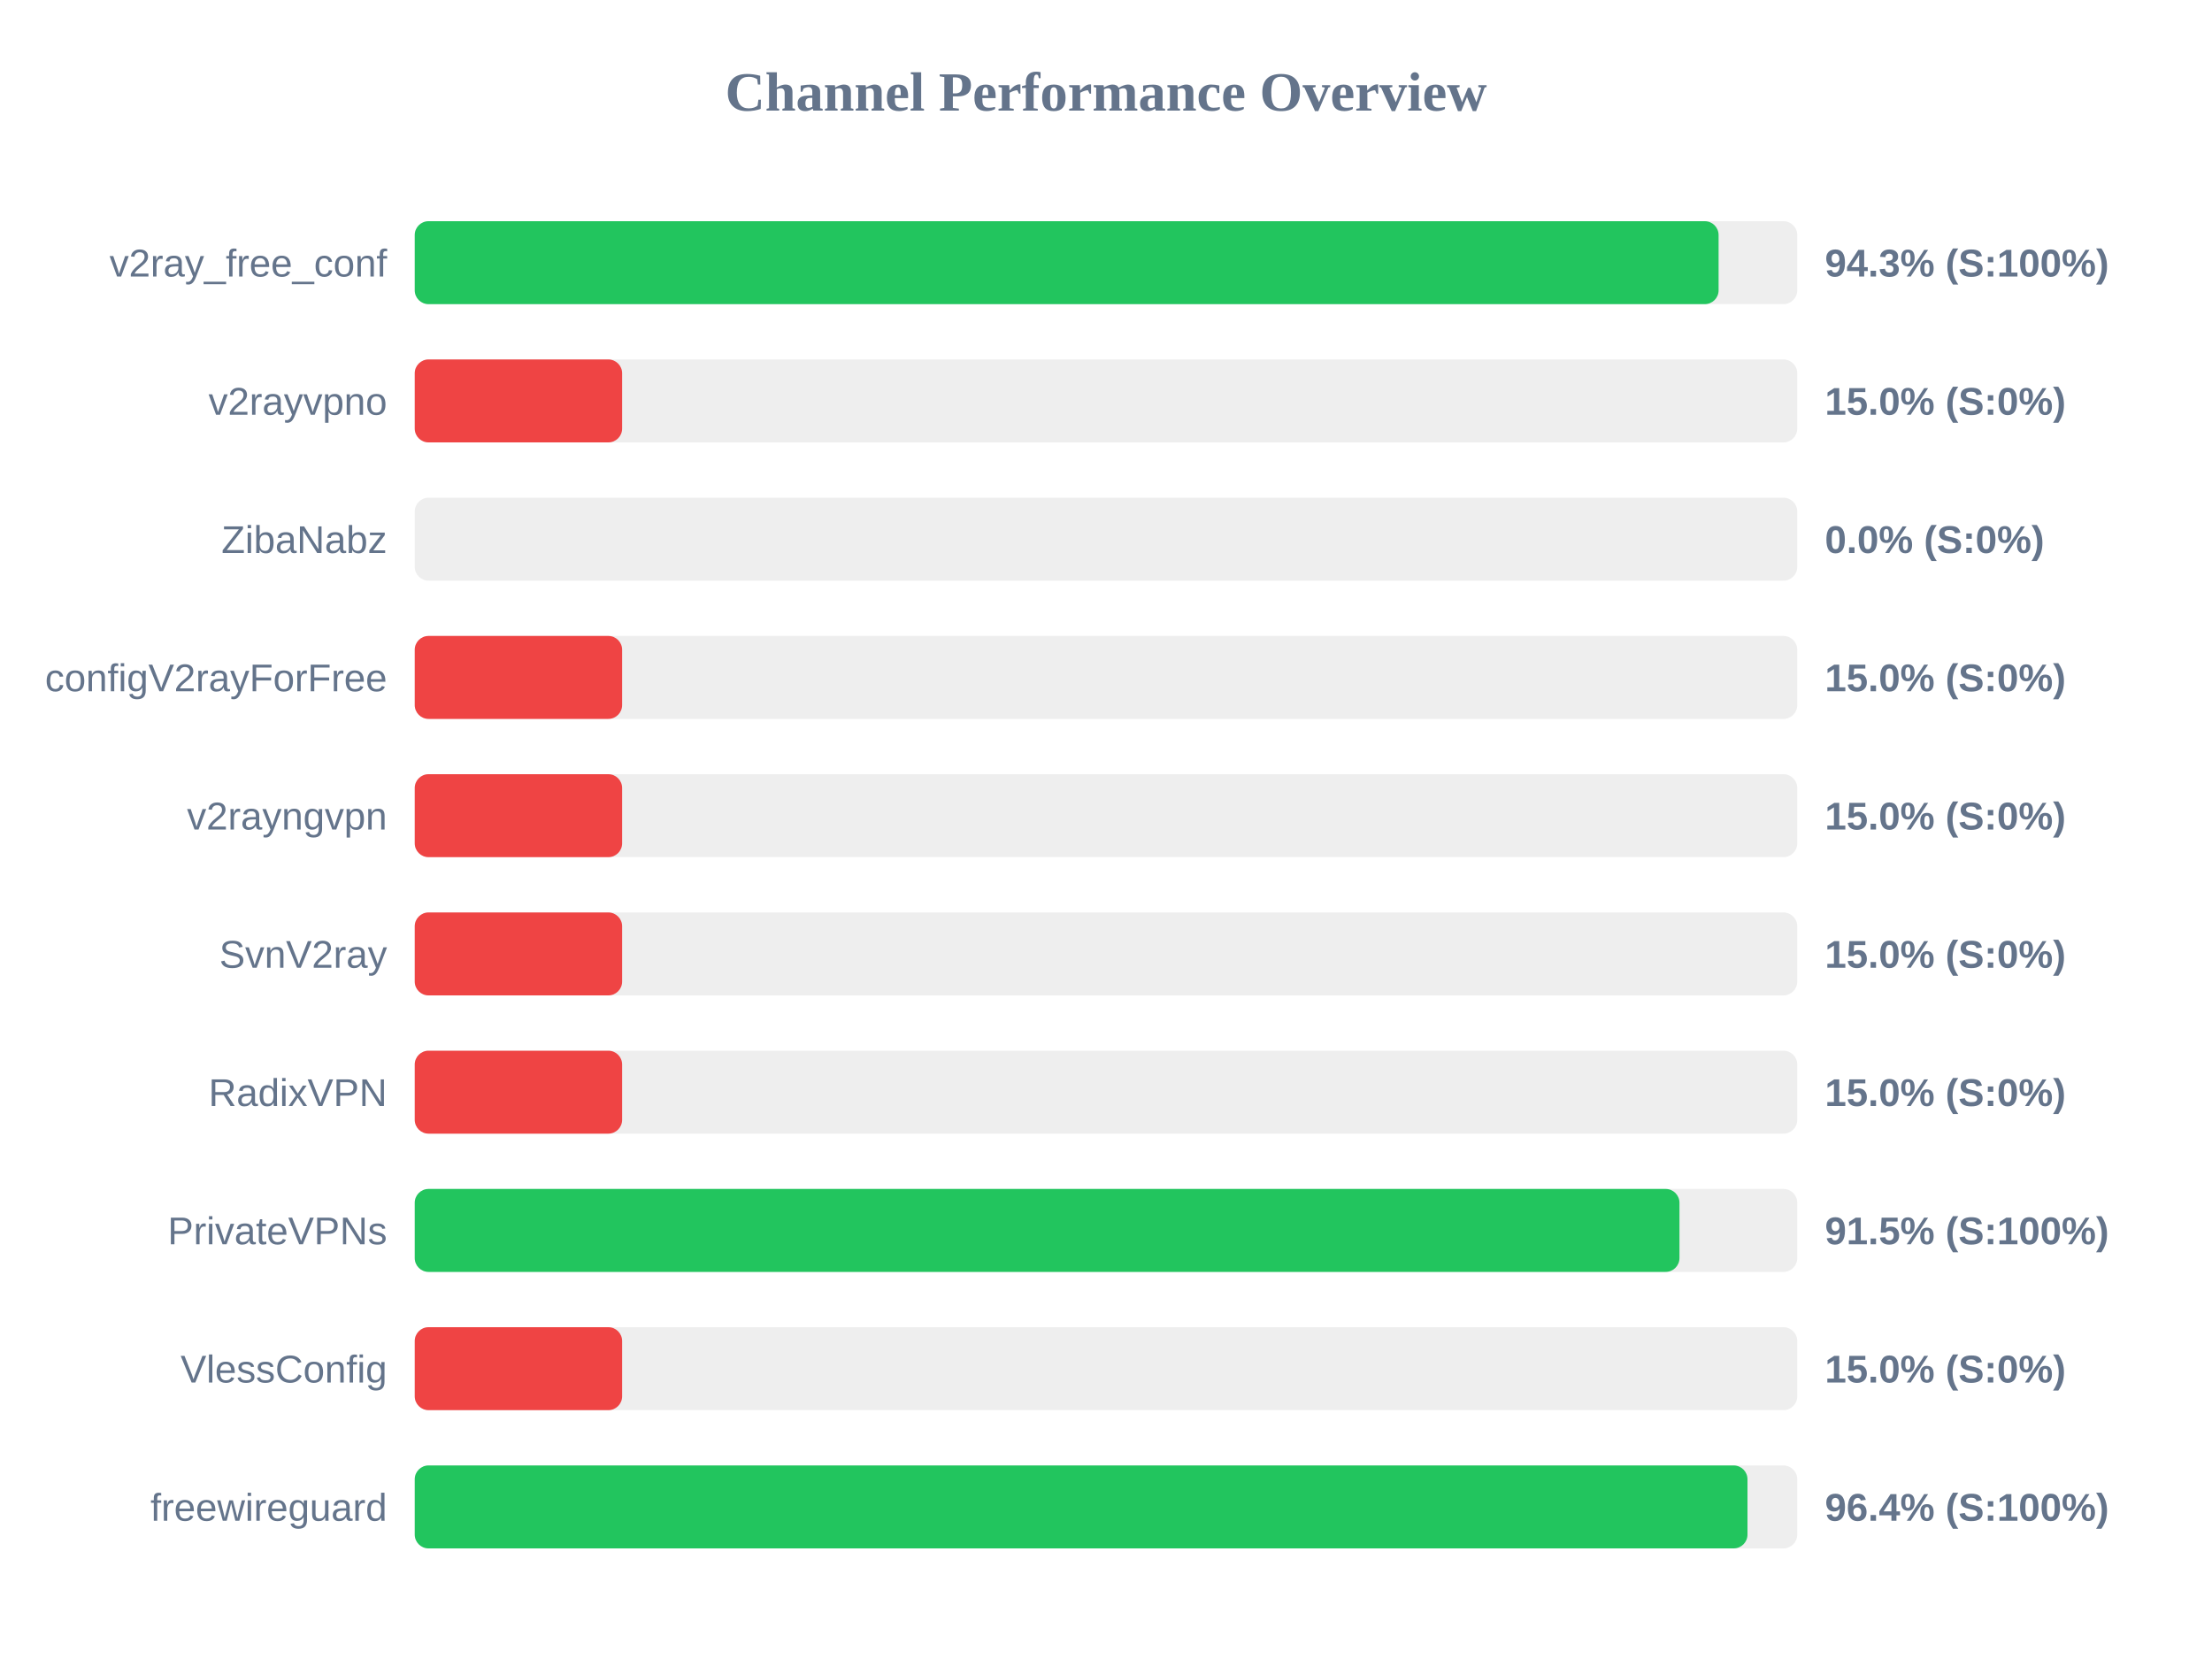
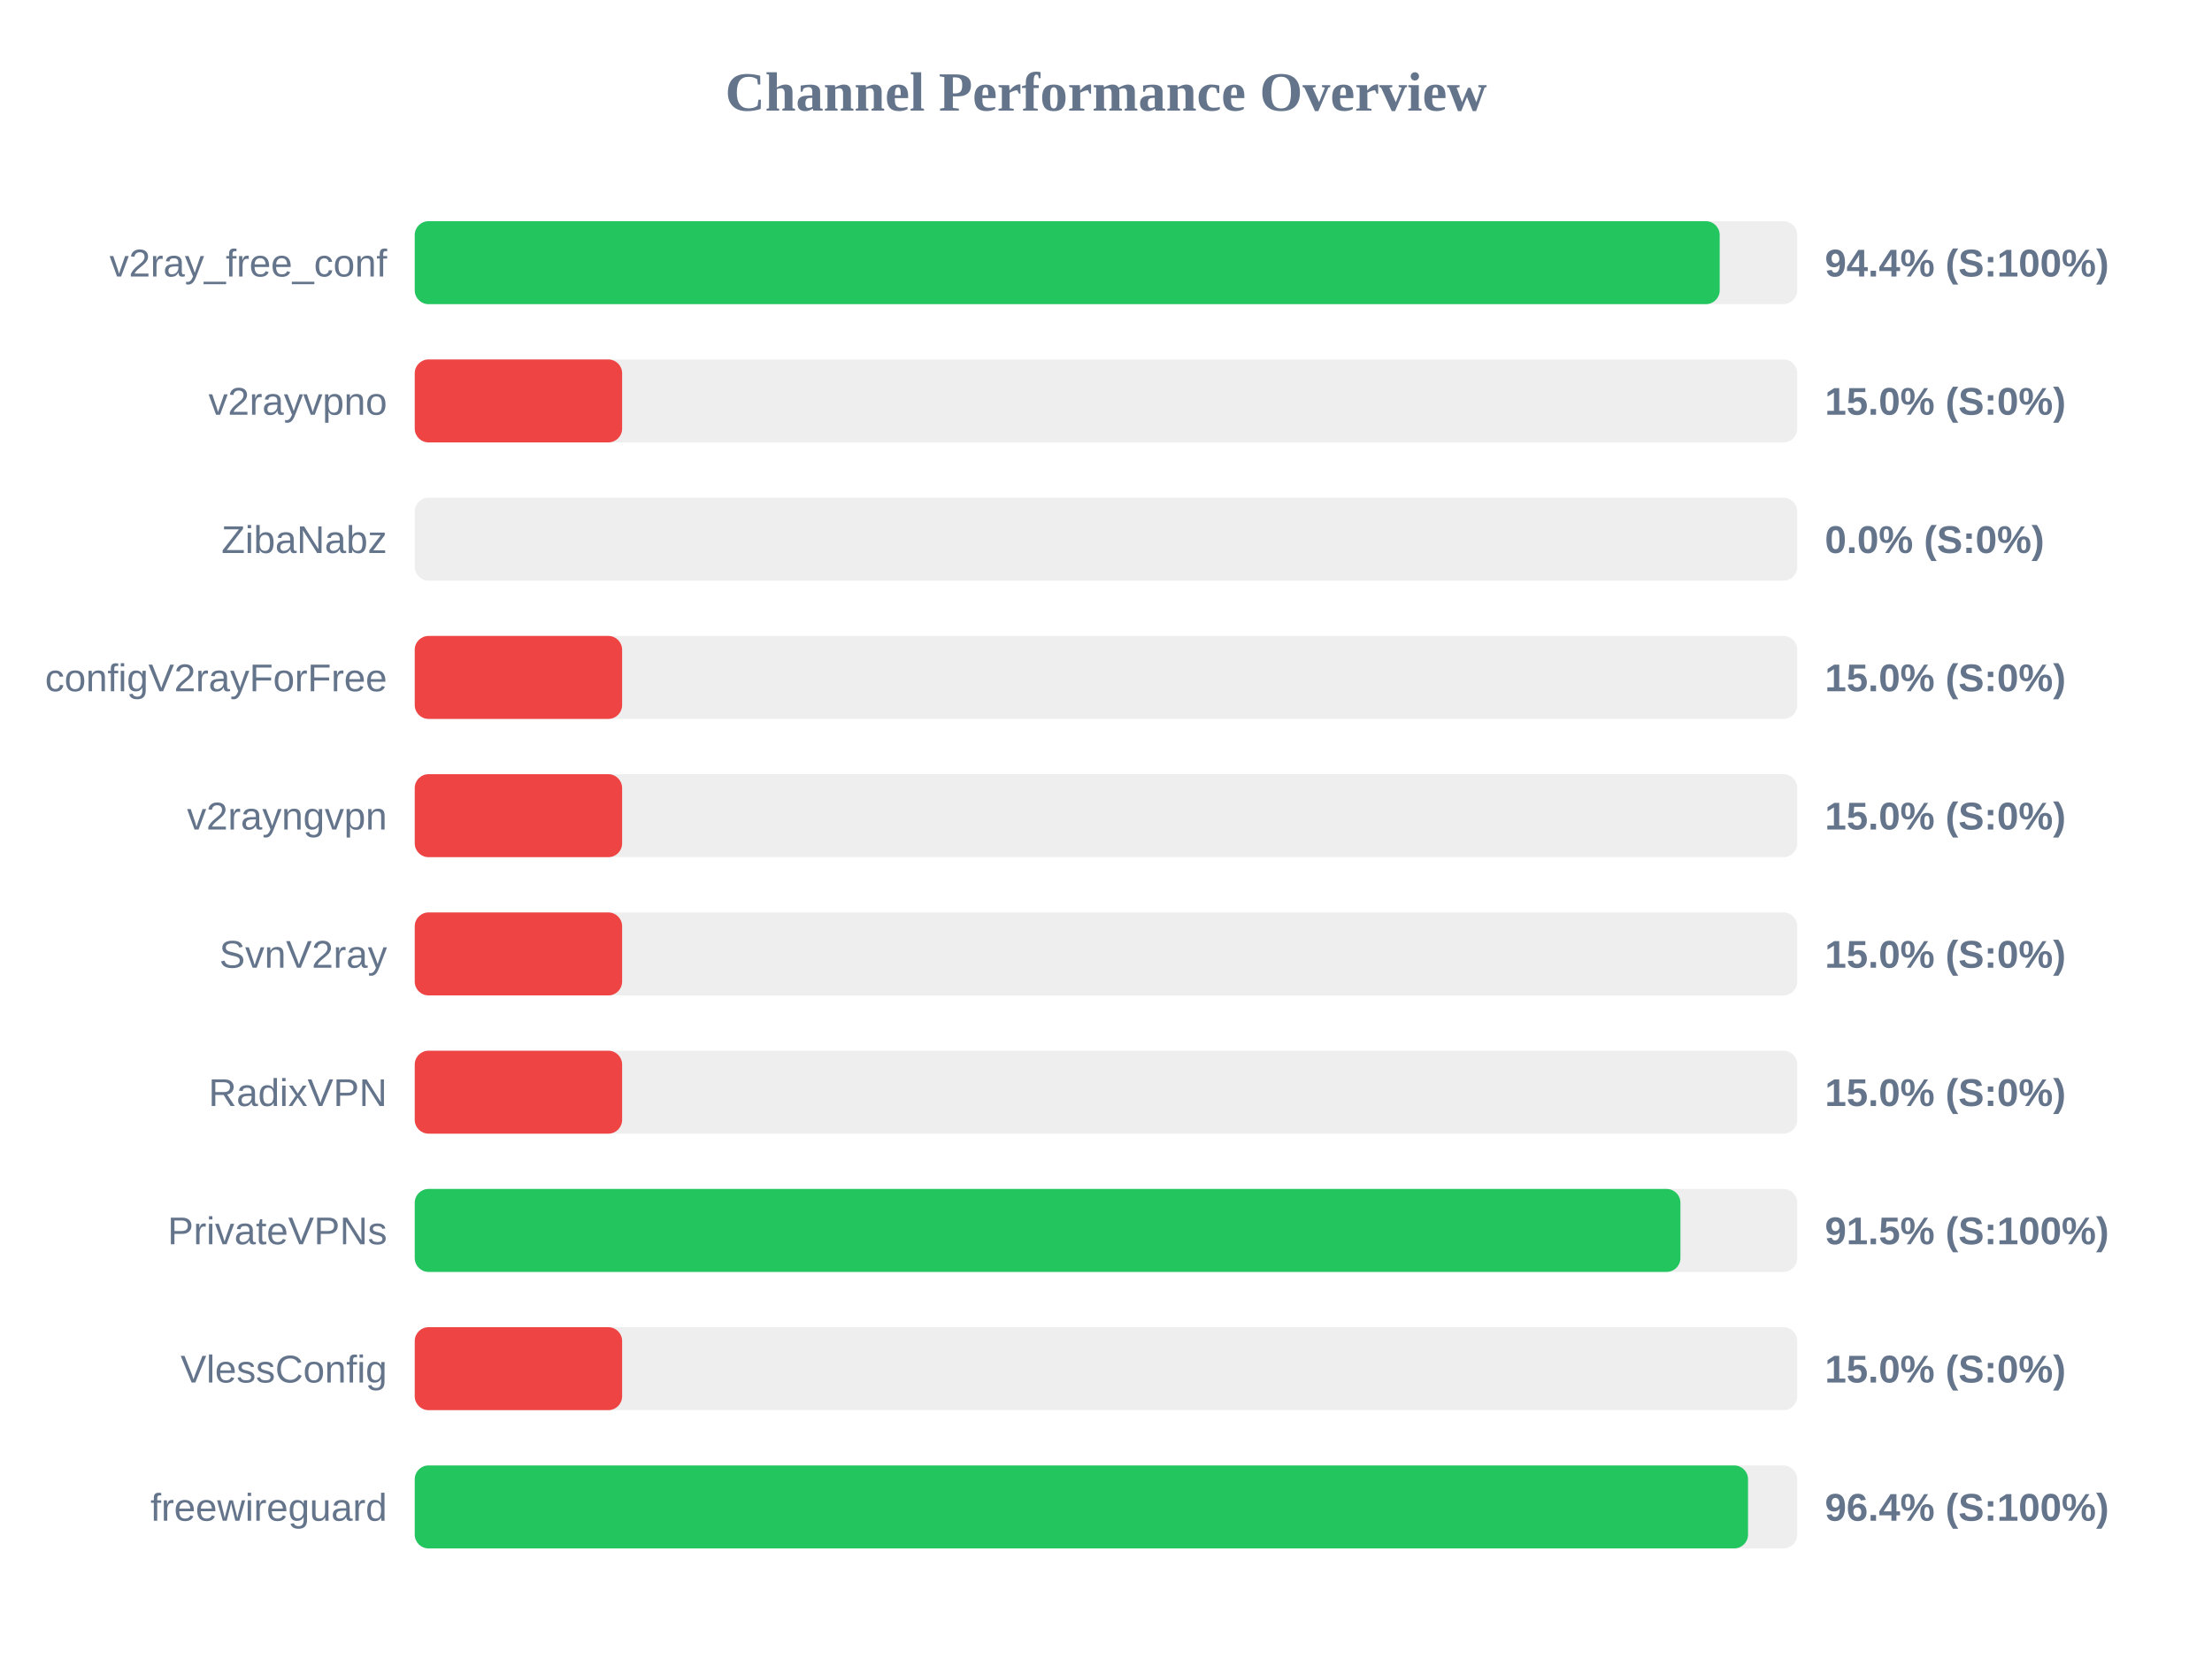
<svg xmlns="http://www.w3.org/2000/svg" width="800" height="600" version="1.1">
  <style>
        .row { font: 14px Arial; fill: #64748b; }
        .score { font: bold 14px Arial; fill: #64748b; }
    </style>
  <text x="400" y="40" text-anchor="middle" font-size="20px" font-weight="bold" fill="#64748b">Channel Performance Overview</text>
  <rect x="150" y="80" width="500" height="30" fill="#eee" rx="5" />
-   <rect x="150" y="80" width="471.55" height="30" fill="#22c55e" rx="5" />
+   <rect x="150" y="80" width="471.95" height="30" fill="#22c55e" rx="5" />
  <text x="140" y="100" text-anchor="end" class="row">v2ray_free_conf</text>
-   <text x="660" y="100" text-anchor="start" class="score">94.3% (S:100%)</text>
+   <text x="660" y="100" text-anchor="start" class="score">94.4% (S:100%)</text>
  <rect x="150" y="130" width="500" height="30" fill="#eee" rx="5" />
  <rect x="150" y="130" width="75.0" height="30" fill="#ef4444" rx="5" />
  <text x="140" y="150" text-anchor="end" class="row">v2rayvpno</text>
  <text x="660" y="150" text-anchor="start" class="score">15.0% (S:0%)</text>
  <rect x="150" y="180" width="500" height="30" fill="#eee" rx="5" />
  <rect x="150" y="180" width="0.0" height="30" fill="#ef4444" rx="5" />
  <text x="140" y="200" text-anchor="end" class="row">ZibaNabz</text>
  <text x="660" y="200" text-anchor="start" class="score">0.0% (S:0%)</text>
  <rect x="150" y="230" width="500" height="30" fill="#eee" rx="5" />
  <rect x="150" y="230" width="75.0" height="30" fill="#ef4444" rx="5" />
  <text x="140" y="250" text-anchor="end" class="row">configV2rayForFree</text>
  <text x="660" y="250" text-anchor="start" class="score">15.0% (S:0%)</text>
  <rect x="150" y="280" width="500" height="30" fill="#eee" rx="5" />
  <rect x="150" y="280" width="75.0" height="30" fill="#ef4444" rx="5" />
  <text x="140" y="300" text-anchor="end" class="row">v2rayngvpn</text>
  <text x="660" y="300" text-anchor="start" class="score">15.0% (S:0%)</text>
  <rect x="150" y="330" width="500" height="30" fill="#eee" rx="5" />
  <rect x="150" y="330" width="75.0" height="30" fill="#ef4444" rx="5" />
  <text x="140" y="350" text-anchor="end" class="row">SvnV2ray</text>
  <text x="660" y="350" text-anchor="start" class="score">15.0% (S:0%)</text>
  <rect x="150" y="380" width="500" height="30" fill="#eee" rx="5" />
  <rect x="150" y="380" width="75.0" height="30" fill="#ef4444" rx="5" />
  <text x="140" y="400" text-anchor="end" class="row">RadixVPN</text>
  <text x="660" y="400" text-anchor="start" class="score">15.0% (S:0%)</text>
  <rect x="150" y="430" width="500" height="30" fill="#eee" rx="5" />
-   <rect x="150" y="430" width="457.4" height="30" fill="#22c55e" rx="5" />
+   <rect x="150" y="430" width="457.75" height="30" fill="#22c55e" rx="5" />
  <text x="140" y="450" text-anchor="end" class="row">PrivateVPNs</text>
  <text x="660" y="450" text-anchor="start" class="score">91.5% (S:100%)</text>
  <rect x="150" y="480" width="500" height="30" fill="#eee" rx="5" />
  <rect x="150" y="480" width="75.0" height="30" fill="#ef4444" rx="5" />
  <text x="140" y="500" text-anchor="end" class="row">VlessConfig</text>
  <text x="660" y="500" text-anchor="start" class="score">15.0% (S:0%)</text>
  <rect x="150" y="530" width="500" height="30" fill="#eee" rx="5" />
-   <rect x="150" y="530" width="482.0" height="30" fill="#22c55e" rx="5" />
+   <rect x="150" y="530" width="482.2" height="30" fill="#22c55e" rx="5" />
  <text x="140" y="550" text-anchor="end" class="row">freewireguard</text>
  <text x="660" y="550" text-anchor="start" class="score">96.4% (S:100%)</text>
</svg>
